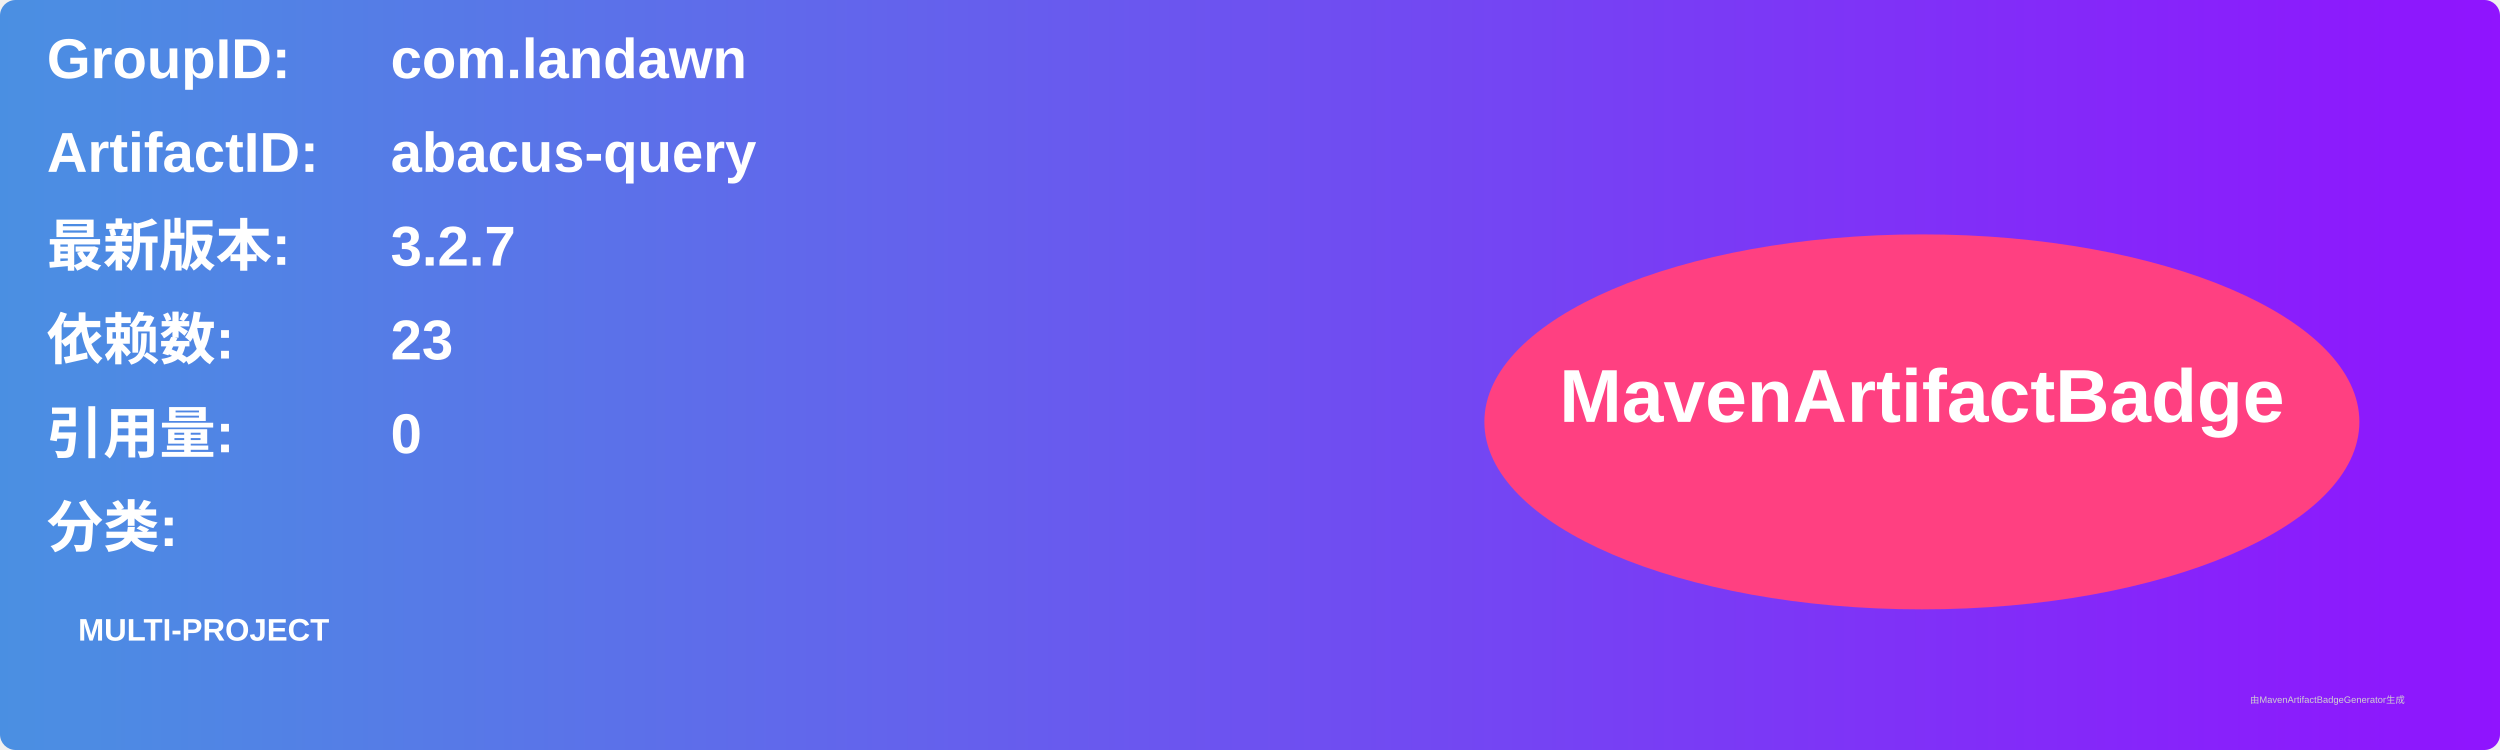
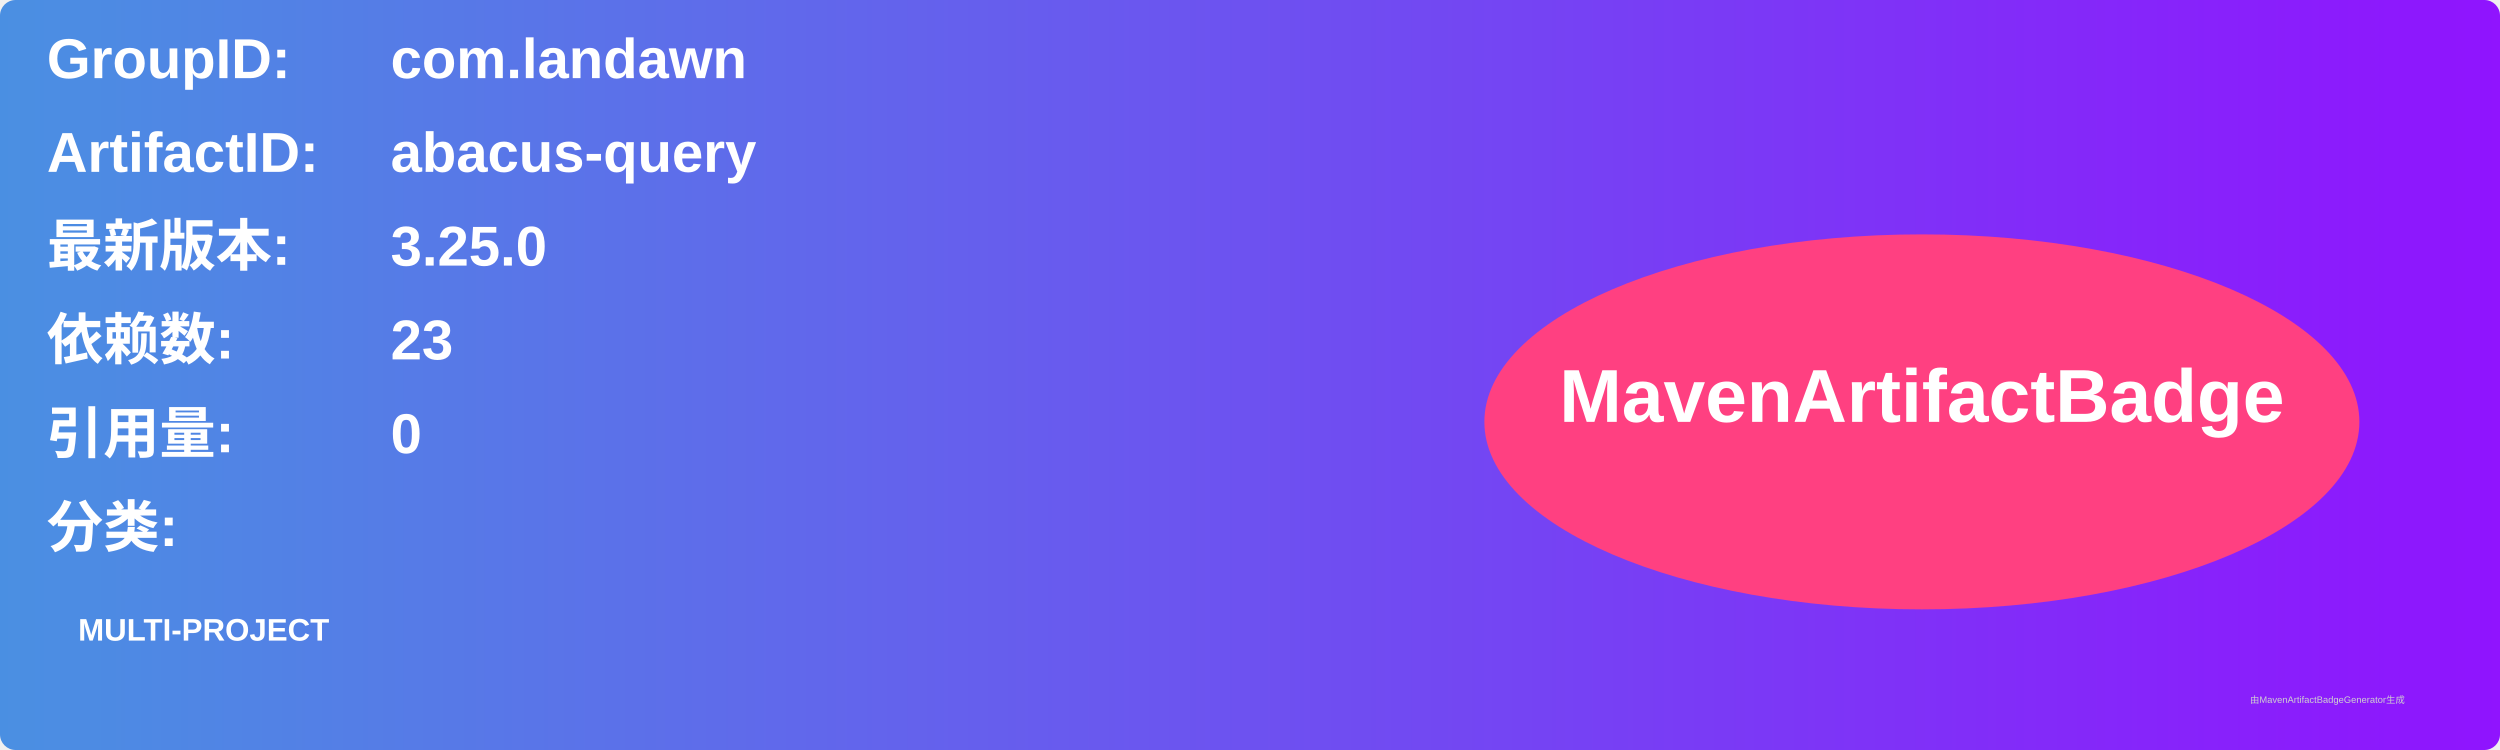
<svg xmlns="http://www.w3.org/2000/svg" width="800" height="240" viewBox="0 0 800 240">
  <linearGradient id="grad" x1="0%" y1="0%" x2="100%" y2="0%">
    <stop offset="0%" stop-color="#4a90e2" />
    <stop offset="100%" stop-color="#9013fe" />
  </linearGradient>
  <rect width="100%" height="100%" rx="5" ry="5" fill="url(#grad)" />
  <g transform="translate(15, 15)">
    <text x="0" y="10" font-family="Arial" font-size="18" fill="white" font-weight="bold" width="260">GroupID:</text>
    <text x="110" y="10" font-family="Arial" font-size="18" fill="white" font-weight="bold" width="460">com.landawn</text>
    <text x="0" y="40" font-family="Arial" font-size="18" fill="white" font-weight="bold" width="260">ArtifactID:</text>
    <text x="110" y="40" font-family="Arial" font-size="18" fill="white" font-weight="bold" width="460">abacus-query</text>
    <text x="0" y="70" font-family="Arial" font-size="18" fill="white" font-weight="bold">最新版本:</text>
    <text x="110" y="70" font-family="Arial" font-size="18" fill="white" font-weight="bold">
-       <tspan font-weight="bold">3.2.7</tspan>
+       <tspan font-weight="bold">3.25.0</tspan>
    </text>
    <text x="0" y="100" font-family="Arial" font-size="18" fill="white" font-weight="bold">依赖数: </text>
    <text x="110" y="100" font-family="Arial" font-size="18" fill="white">
      <tspan font-weight="bold">23</tspan>
    </text>
    <text x="0" y="130" font-family="Arial" font-size="18" fill="white" font-weight="bold">引用量: </text>
    <text x="110" y="130" font-family="Arial" font-size="18" fill="white">
      <tspan font-weight="bold">0</tspan>
    </text>
    <text x="0" y="160" font-family="Arial" font-size="18" fill="white" font-weight="bold">分类:</text>
    <text x="10" y="190" font-family="Arial" font-size="10" fill="white">
      <tspan font-weight="bold">MULTI-PROJECT</tspan>
    </text>
    <ellipse cx="600" cy="120" rx="140" ry="60" fill="#ff4081" />
    <text x="600" y="120" text-anchor="middle" font-family="Arial" font-size="24" fill="white" font-weight="bold">MavenArtifactBadge</text>
  </g>
  <text x="720" y="225" font-family="Arial" font-size="3" fill="#d0d0d0">由MavenArtifactBadgeGenerator生成</text>
</svg>
